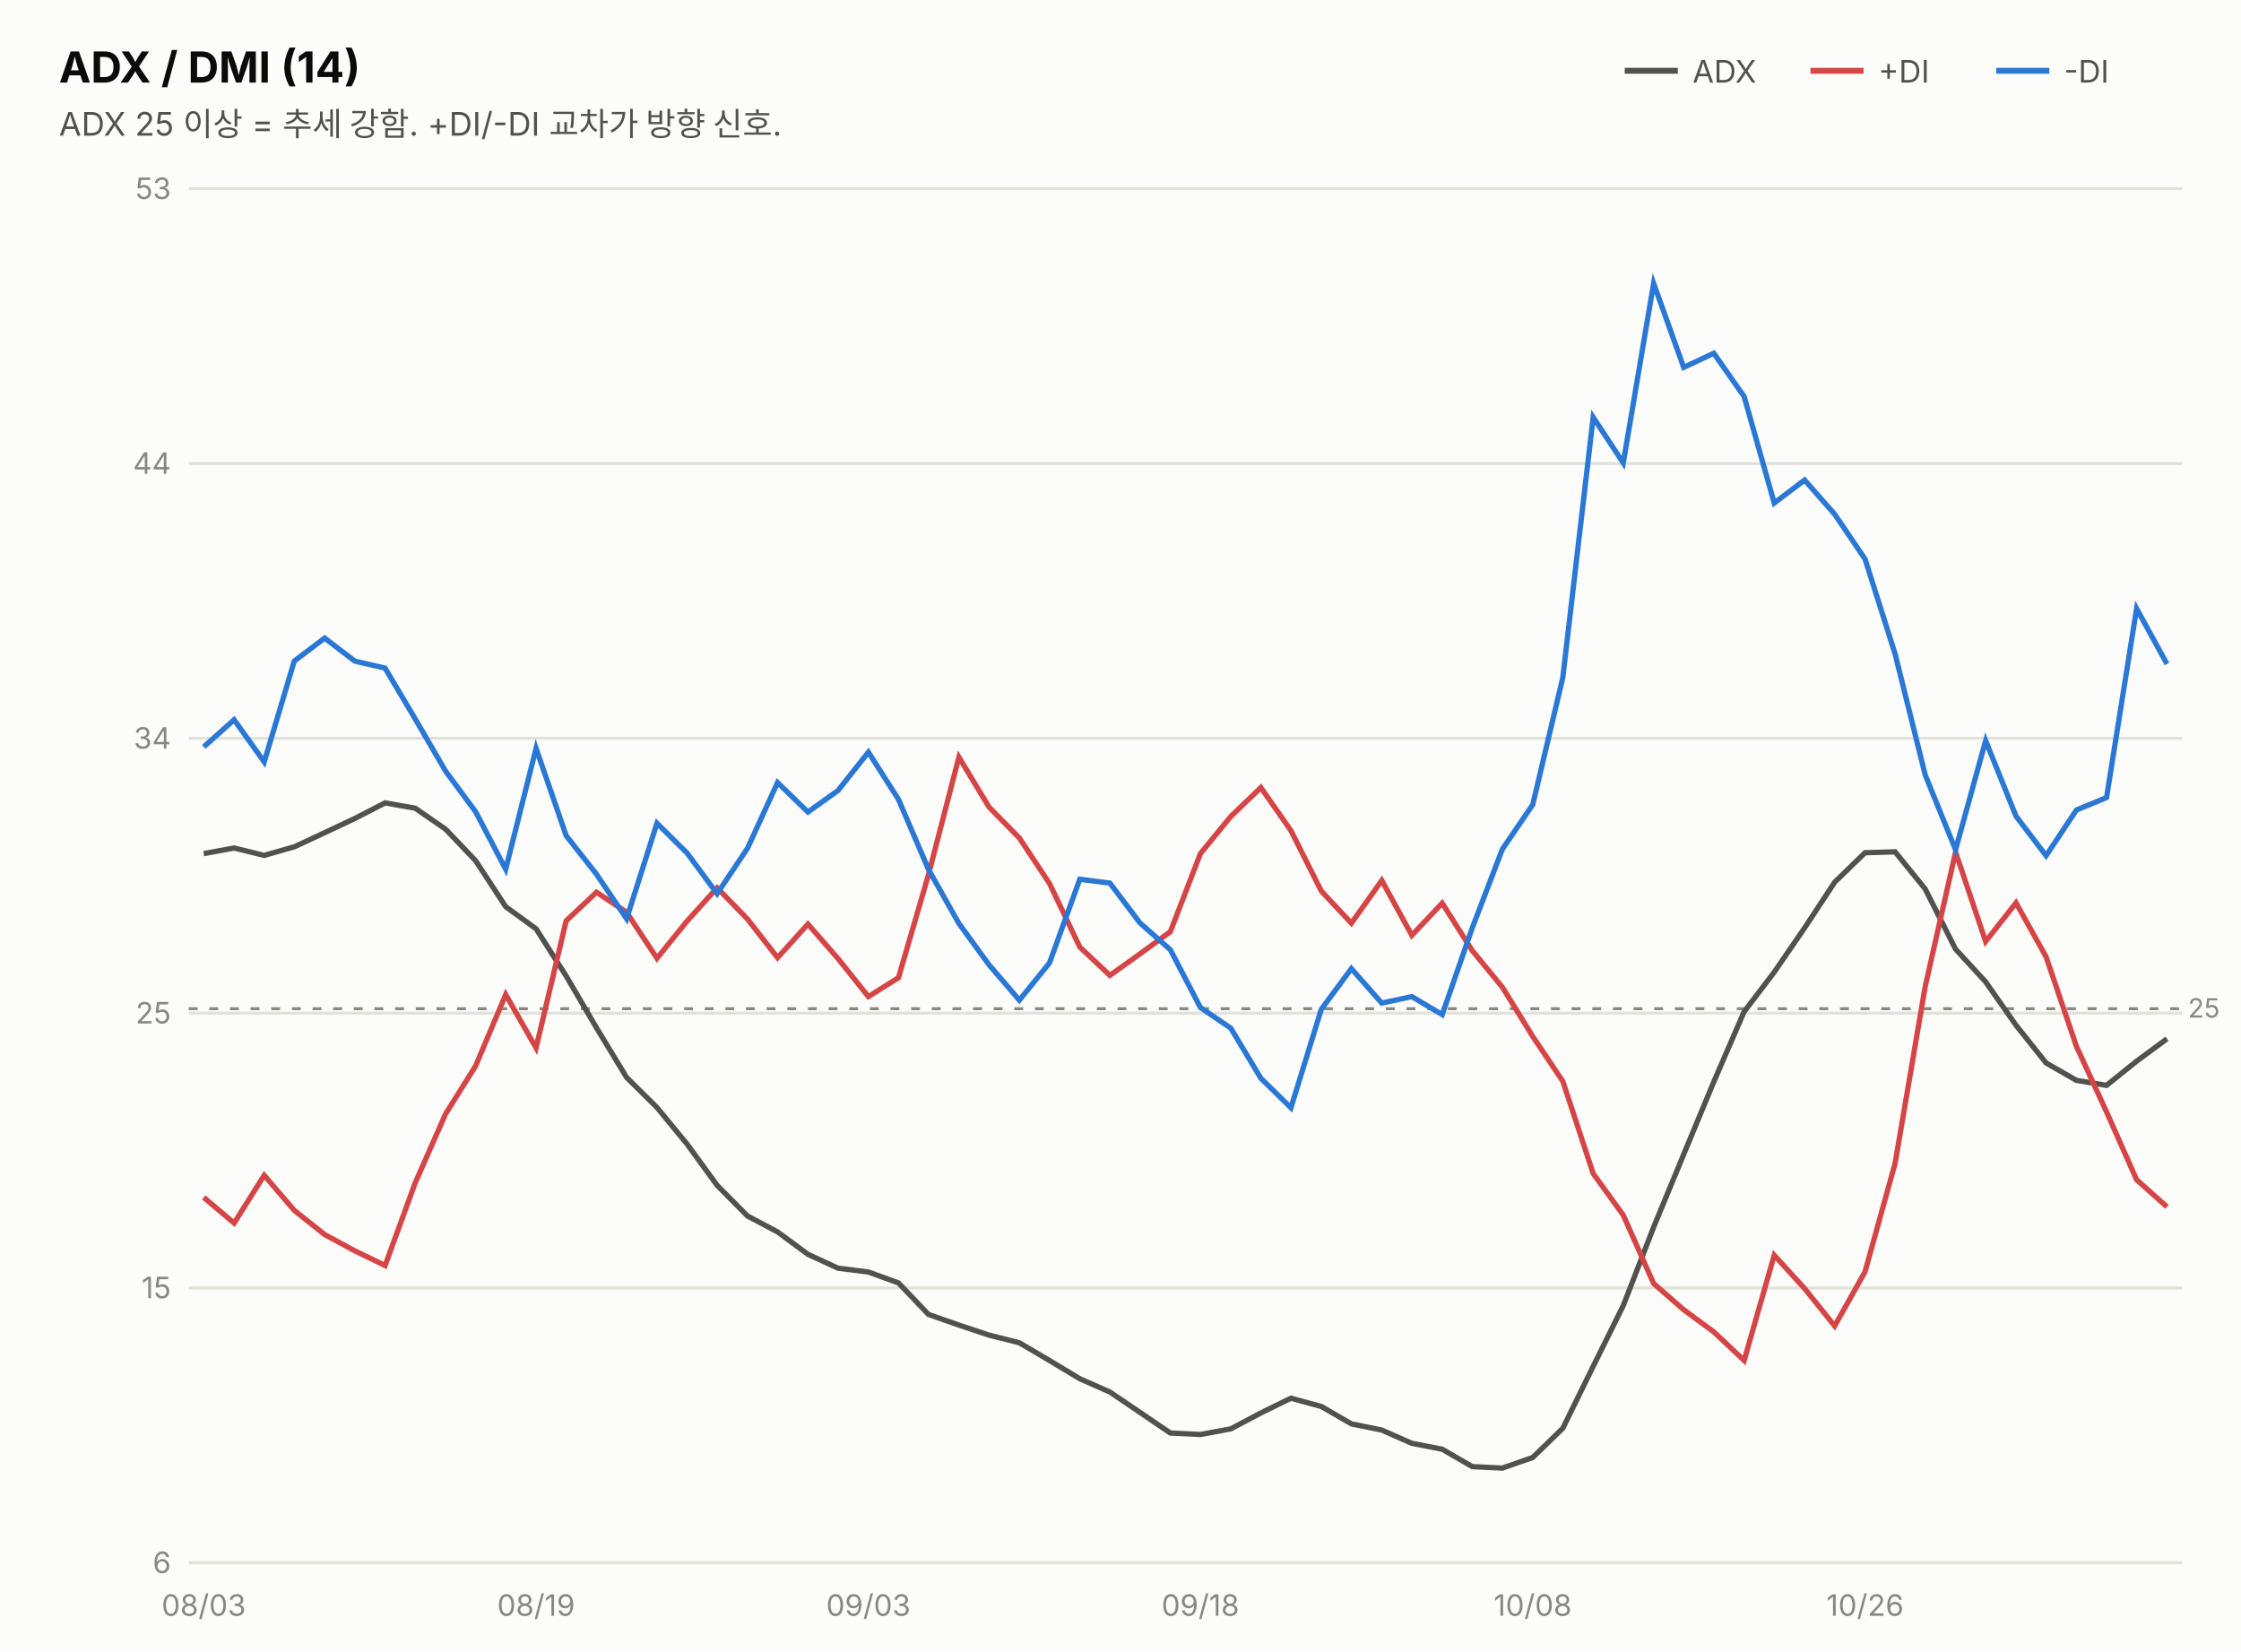
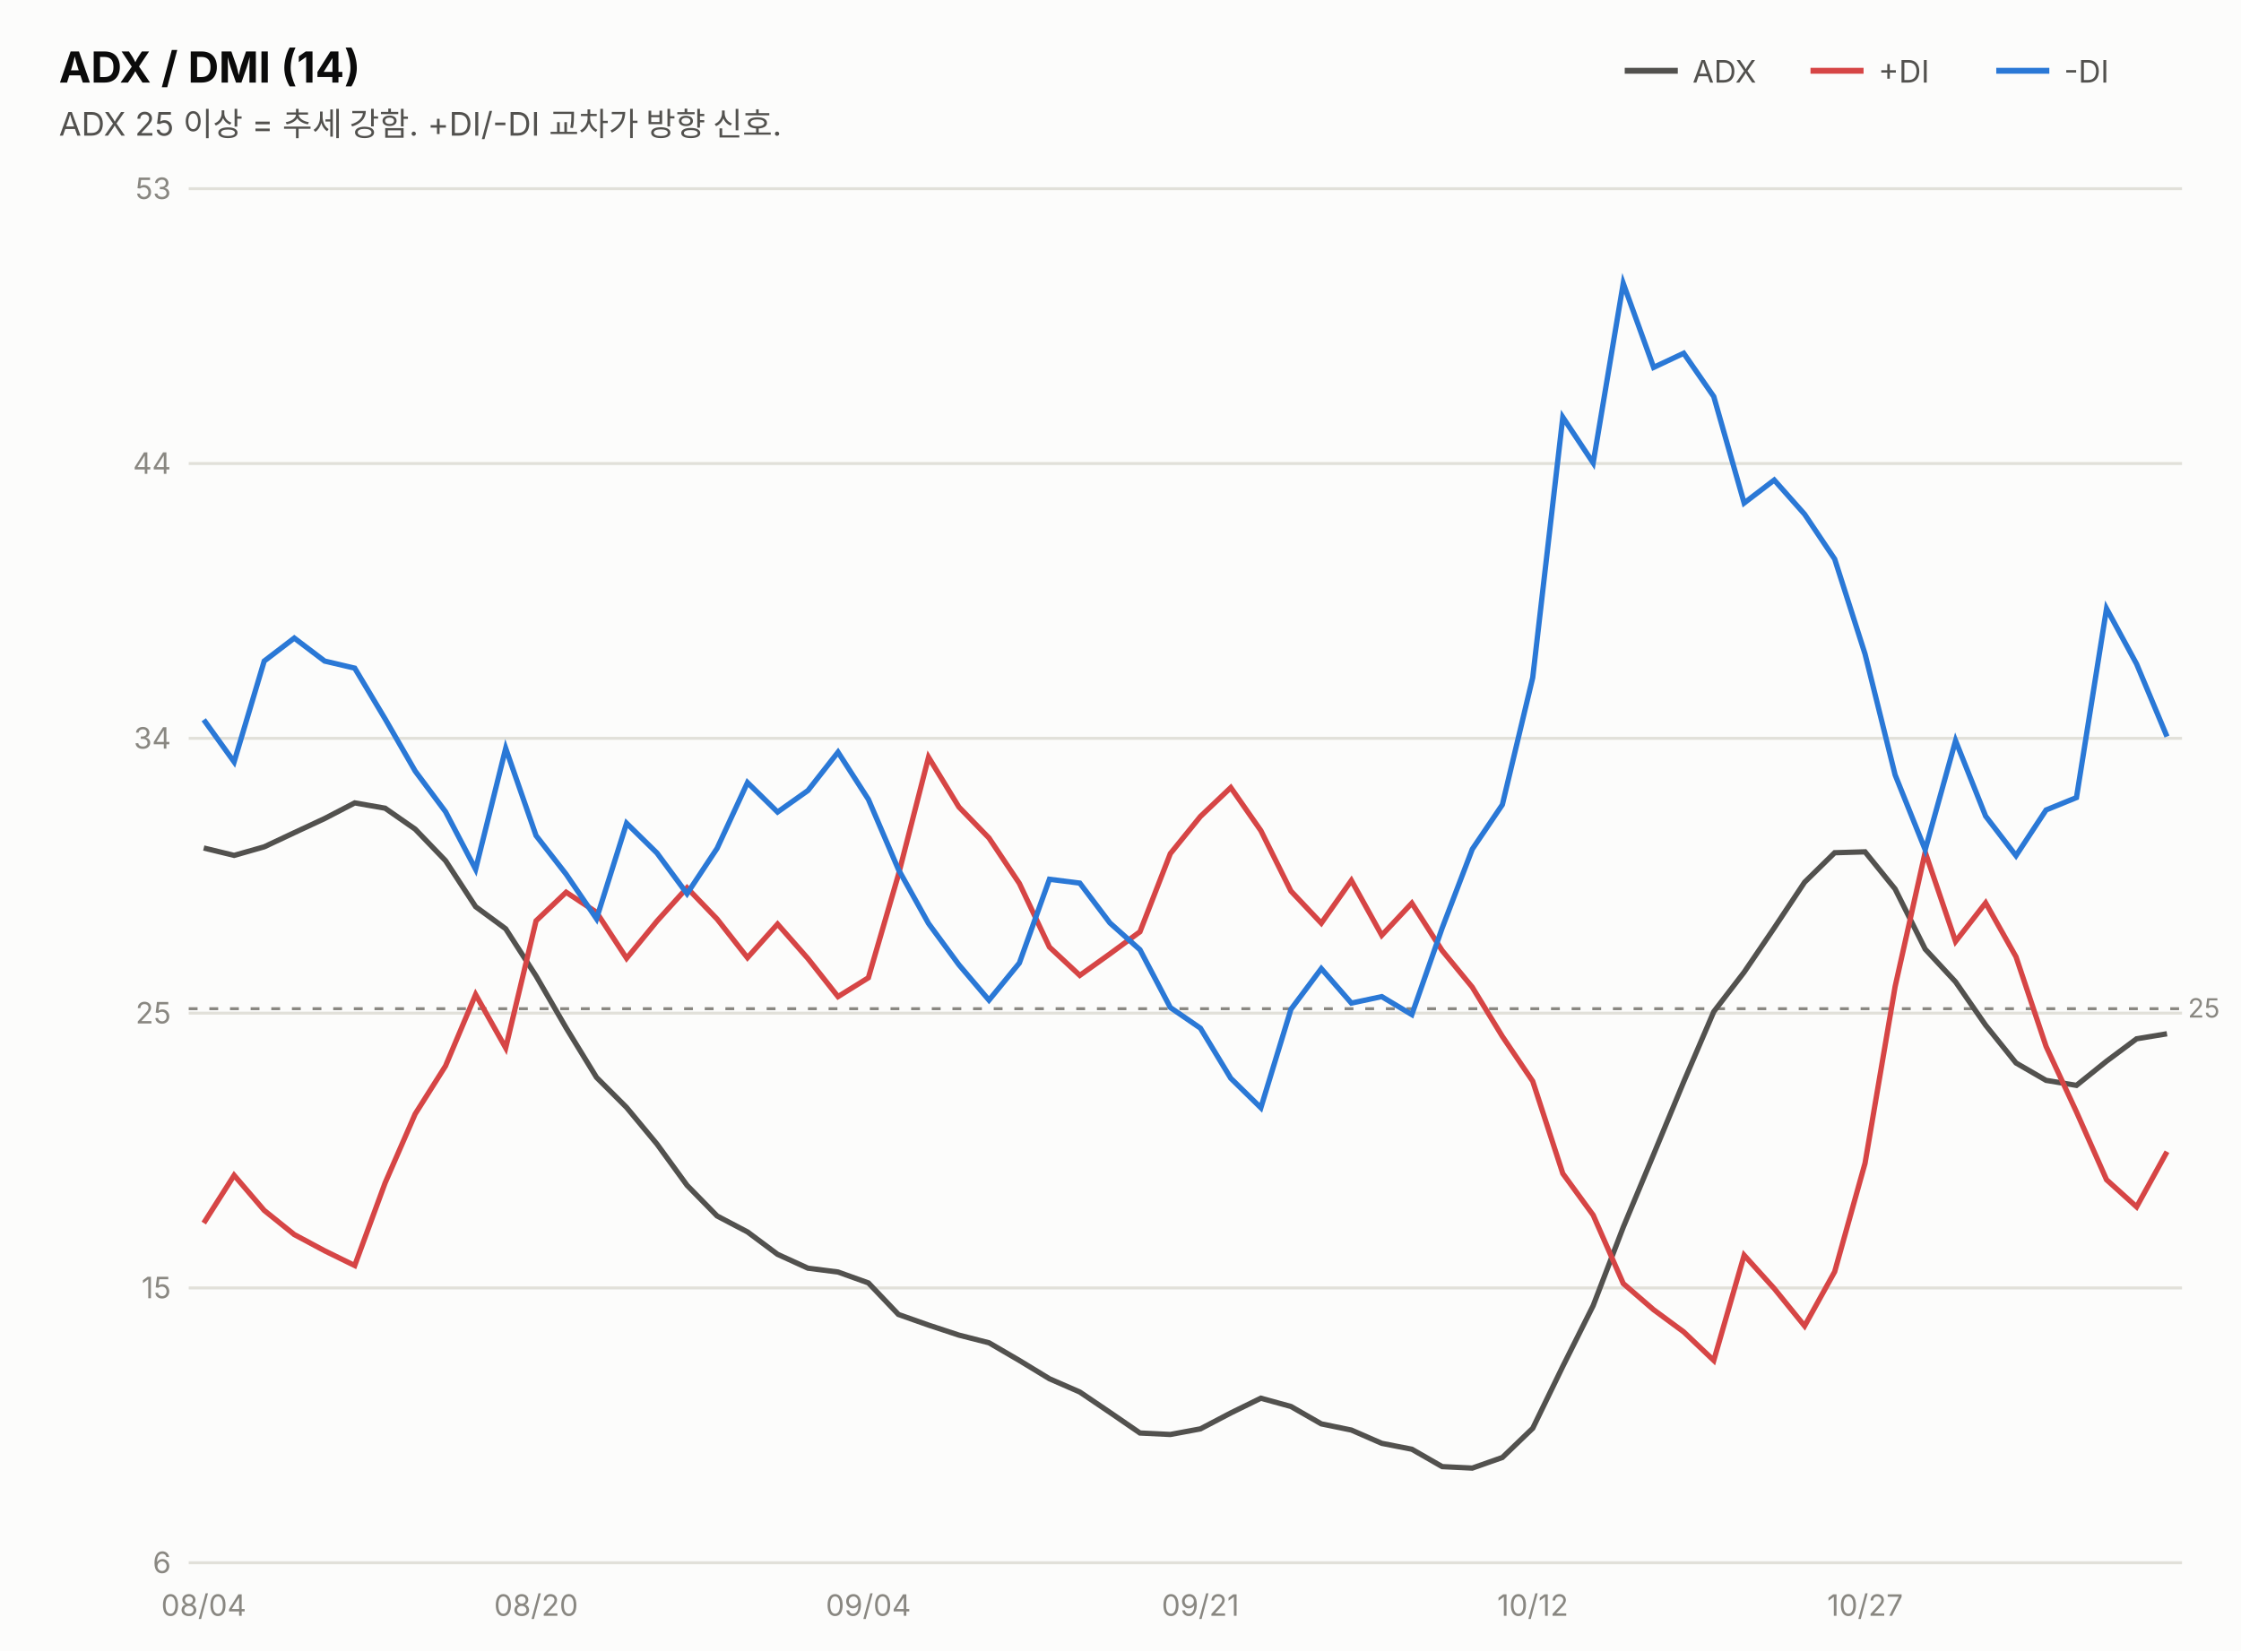
<svg xmlns="http://www.w3.org/2000/svg" width="760" height="560" viewBox="0 0 760 560" font-family="system-ui,-apple-system,&quot;Segoe UI&quot;,&quot;Malgun Gothic&quot;,&quot;Apple SD Gothic Neo&quot;,sans-serif">
  <rect width="760" height="560" fill="#fcfcfb" />
  <text x="20" y="28" font-size="14.5" font-weight="700" fill="#0b0b0b">ADX / DMI (14)</text>
  <text x="20" y="46" font-size="11" fill="#52514e">ADX 25 이상 = 추세 강함. +DI/-DI 교차가 방향 신호.</text>
  <line x1="551" y1="24" x2="569" y2="24" stroke="#52514e" stroke-width="2" />
  <text x="574" y="28" font-size="10.5" fill="#52514e">ADX</text>
  <line x1="614" y1="24" x2="632" y2="24" stroke="#d64545" stroke-width="2" />
  <text x="637" y="28" font-size="10.5" fill="#52514e">+DI</text>
  <line x1="677" y1="24" x2="695" y2="24" stroke="#2a78d6" stroke-width="2" />
  <text x="700" y="28" font-size="10.5" fill="#52514e">-DI</text>
  <line x1="64" y1="530.0" x2="740" y2="530.0" stroke="#e1e0d9" stroke-width="1" />
  <text x="58" y="533.5" font-size="10" fill="#898781" text-anchor="end" style="font-variant-numeric:tabular-nums">6</text>
  <line x1="64" y1="436.8" x2="740" y2="436.8" stroke="#e1e0d9" stroke-width="1" />
  <text x="58" y="440.3" font-size="10" fill="#898781" text-anchor="end" style="font-variant-numeric:tabular-nums">15</text>
  <line x1="64" y1="343.6" x2="740" y2="343.6" stroke="#e1e0d9" stroke-width="1" />
  <text x="58" y="347.1" font-size="10" fill="#898781" text-anchor="end" style="font-variant-numeric:tabular-nums">25</text>
  <line x1="64" y1="250.4" x2="740" y2="250.4" stroke="#e1e0d9" stroke-width="1" />
  <text x="58" y="253.9" font-size="10" fill="#898781" text-anchor="end" style="font-variant-numeric:tabular-nums">34</text>
  <line x1="64" y1="157.2" x2="740" y2="157.2" stroke="#e1e0d9" stroke-width="1" />
  <text x="58" y="160.7" font-size="10" fill="#898781" text-anchor="end" style="font-variant-numeric:tabular-nums">44</text>
  <line x1="64" y1="64.0" x2="740" y2="64.0" stroke="#e1e0d9" stroke-width="1" />
  <text x="58" y="67.5" font-size="10" fill="#898781" text-anchor="end" style="font-variant-numeric:tabular-nums">53</text>
  <line x1="64" y1="342.1" x2="740" y2="342.1" stroke="#898781" stroke-width="1" stroke-dasharray="3 4" />
  <text x="742" y="345.1" font-size="9" fill="#898781">25</text>
-   <path d="M69.1,289.5 L79.4,287.6 L89.6,290.1 L99.8,287.2 L110.1,282.4 L120.3,277.6 L130.6,272.3 L140.8,274.1 L151.1,281.2 L161.3,291.9 L171.5,307.5 L181.8,315.0 L192.0,331.0 L202.3,348.6 L212.5,365.4 L222.8,375.6 L233.0,388.0 L243.2,402.0 L253.5,412.4 L263.7,417.8 L274.0,425.4 L284.2,430.1 L294.5,431.4 L304.7,435.1 L314.9,445.8 L325.2,449.4 L335.4,452.8 L345.7,455.4 L355.9,461.4 L366.2,467.6 L376.4,472.1 L386.6,479.0 L396.9,486.0 L407.1,486.5 L417.4,484.6 L427.6,479.2 L437.8,474.2 L448.1,477.0 L458.3,482.9 L468.6,485.0 L478.8,489.5 L489.1,491.5 L499.3,497.4 L509.5,497.9 L519.8,494.3 L530.0,484.4 L540.3,463.4 L550.5,442.8 L560.8,416.2 L571.0,391.5 L581.2,366.9 L591.5,343.1 L601.7,329.7 L612.0,314.7 L622.2,299.2 L632.5,289.2 L642.7,288.9 L652.9,301.5 L663.2,321.9 L673.4,333.0 L683.7,347.7 L693.9,360.5 L704.2,366.4 L714.4,368.1 L724.6,359.9 L734.9,352.3" fill="none" stroke="#52514e" stroke-width="1.8" />
-   <path d="M69.1,406.1 L79.4,414.8 L89.6,398.6 L99.8,410.5 L110.1,418.7 L120.3,424.2 L130.6,429.2 L140.8,401.2 L151.1,377.8 L161.3,361.5 L171.5,337.3 L181.8,355.4 L192.0,312.3 L202.3,302.6 L212.5,309.4 L222.8,325.0 L233.0,312.4 L243.2,301.1 L253.5,311.7 L263.7,324.8 L274.0,313.4 L284.2,325.1 L294.5,338.0 L304.7,331.6 L314.9,296.6 L325.2,256.8 L335.4,273.7 L345.7,284.2 L355.9,299.6 L366.2,321.2 L376.4,330.8 L386.6,323.5 L396.9,316.0 L407.1,289.5 L417.4,276.9 L427.6,267.1 L437.8,281.7 L448.1,302.2 L458.3,313.1 L468.6,298.6 L478.8,317.2 L489.1,306.3 L499.3,322.4 L509.5,334.8 L519.8,351.5 L530.0,366.7 L540.3,398.0 L550.5,412.1 L560.8,435.3 L571.0,444.2 L581.2,451.7 L591.5,461.4 L601.7,425.7 L612.0,437.0 L622.2,449.7 L632.5,431.3 L642.7,394.5 L652.9,334.6 L663.2,289.0 L673.4,319.3 L683.7,306.2 L693.9,324.5 L704.2,354.9 L714.4,377.1 L724.6,400.1 L734.9,409.3" fill="none" stroke="#d64545" stroke-width="1.8" />
-   <path d="M69.1,253.3 L79.4,244.1 L89.6,258.4 L99.8,224.2 L110.1,216.4 L120.3,224.2 L130.6,226.6 L140.8,243.8 L151.1,261.5 L161.3,275.3 L171.5,294.8 L181.8,253.8 L192.0,283.4 L202.3,296.5 L212.5,311.6 L222.8,279.2 L233.0,289.3 L243.2,303.1 L253.5,287.7 L263.7,265.4 L274.0,275.4 L284.2,268.1 L294.5,255.1 L304.7,271.1 L314.9,294.9 L325.2,313.2 L335.4,327.2 L345.7,339.2 L355.9,326.6 L366.2,298.2 L376.4,299.5 L386.6,313.0 L396.9,322.1 L407.1,341.7 L417.4,348.7 L427.6,365.7 L437.8,375.7 L448.1,342.3 L458.3,328.5 L468.6,340.2 L478.8,338.0 L489.1,344.1 L499.3,314.7 L509.5,288.0 L519.8,272.9 L530.0,229.8 L540.3,141.5 L550.5,157.0 L560.8,96.1 L571.0,124.6 L581.2,119.8 L591.5,134.5 L601.7,170.6 L612.0,162.8 L622.2,174.4 L632.5,189.6 L642.7,221.8 L652.9,262.8 L663.2,288.2 L673.4,251.2 L683.7,276.8 L693.9,290.2 L704.2,274.7 L714.4,270.5 L724.6,206.4 L734.9,225.2" fill="none" stroke="#2a78d6" stroke-width="1.8" />
-   <text x="69.1" y="548" font-size="10" fill="#898781" text-anchor="middle">08/03</text>
-   <text x="181.8" y="548" font-size="10" fill="#898781" text-anchor="middle">08/19</text>
-   <text x="294.5" y="548" font-size="10" fill="#898781" text-anchor="middle">09/03</text>
-   <text x="407.1" y="548" font-size="10" fill="#898781" text-anchor="middle">09/18</text>
-   <text x="519.8" y="548" font-size="10" fill="#898781" text-anchor="middle">10/08</text>
-   <text x="632.5" y="548" font-size="10" fill="#898781" text-anchor="middle">10/26</text>
+   <path d="M69.1,287.6 L79.4,290.1 L89.6,287.2 L99.8,282.4 L110.1,277.6 L120.3,272.3 L130.6,274.1 L140.8,281.2 L151.1,291.9 L161.3,307.5 L171.5,315.0 L181.8,331.0 L192.0,348.6 L202.3,365.4 L212.5,375.6 L222.8,388.0 L233.0,402.0 L243.2,412.4 L253.5,417.8 L263.7,425.4 L274.0,430.1 L284.2,431.4 L294.5,435.1 L304.7,445.8 L314.9,449.4 L325.2,452.8 L335.4,455.4 L345.7,461.4 L355.9,467.6 L366.2,472.1 L376.4,479.0 L386.6,486.0 L396.9,486.5 L407.1,484.6 L417.4,479.2 L427.6,474.2 L437.8,477.0 L448.1,482.9 L458.3,485.0 L468.6,489.5 L478.8,491.5 L489.1,497.4 L499.3,497.9 L509.5,494.3 L519.8,484.4 L530.0,463.4 L540.3,442.8 L550.5,416.2 L560.8,391.5 L571.0,366.9 L581.2,343.1 L591.5,329.7 L601.7,314.7 L612.0,299.2 L622.2,289.2 L632.5,288.9 L642.7,301.5 L652.9,321.9 L663.2,333.0 L673.4,347.7 L683.7,360.5 L693.9,366.4 L704.2,368.1 L714.4,359.9 L724.6,352.3 L734.9,350.6" fill="none" stroke="#52514e" stroke-width="1.8" />
+   <path d="M69.1,414.8 L79.4,398.6 L89.6,410.5 L99.8,418.7 L110.1,424.2 L120.3,429.2 L130.6,401.2 L140.8,377.8 L151.1,361.5 L161.3,337.3 L171.5,355.4 L181.8,312.3 L192.0,302.6 L202.3,309.4 L212.5,325.0 L222.8,312.4 L233.0,301.1 L243.2,311.7 L253.5,324.8 L263.7,313.4 L274.0,325.1 L284.2,338.0 L294.5,331.6 L304.7,296.6 L314.9,256.8 L325.2,273.7 L335.4,284.2 L345.7,299.6 L355.9,321.2 L366.2,330.8 L376.4,323.5 L386.6,316.0 L396.9,289.5 L407.1,276.9 L417.4,267.1 L427.6,281.7 L437.8,302.2 L448.1,313.1 L458.3,298.6 L468.6,317.2 L478.8,306.3 L489.1,322.4 L499.3,334.8 L509.5,351.5 L519.8,366.7 L530.0,398.0 L540.3,412.1 L550.5,435.3 L560.8,444.2 L571.0,451.7 L581.2,461.4 L591.5,425.7 L601.7,437.0 L612.0,449.7 L622.2,431.3 L632.5,394.5 L642.7,334.6 L652.9,289.0 L663.2,319.3 L673.4,306.2 L683.7,324.5 L693.9,354.9 L704.2,377.1 L714.4,400.1 L724.6,409.3 L734.9,390.6" fill="none" stroke="#d64545" stroke-width="1.8" />
+   <path d="M69.1,244.1 L79.4,258.4 L89.6,224.2 L99.8,216.4 L110.1,224.2 L120.3,226.6 L130.6,243.8 L140.8,261.5 L151.1,275.3 L161.3,294.8 L171.5,253.8 L181.8,283.4 L192.0,296.5 L202.3,311.6 L212.5,279.2 L222.8,289.3 L233.0,303.1 L243.2,287.7 L253.5,265.4 L263.7,275.4 L274.0,268.1 L284.2,255.1 L294.5,271.1 L304.7,294.9 L314.9,313.2 L325.2,327.2 L335.4,339.2 L345.7,326.6 L355.9,298.2 L366.2,299.5 L376.4,313.0 L386.6,322.1 L396.9,341.7 L407.1,348.7 L417.4,365.7 L427.6,375.7 L437.8,342.3 L448.1,328.5 L458.3,340.2 L468.6,338.0 L478.8,344.1 L489.1,314.7 L499.3,288.0 L509.5,272.9 L519.8,229.8 L530.0,141.5 L540.3,157.0 L550.5,96.1 L560.8,124.6 L571.0,119.8 L581.2,134.5 L591.5,170.6 L601.7,162.8 L612.0,174.4 L622.2,189.6 L632.5,221.8 L642.7,262.8 L652.9,288.2 L663.2,251.2 L673.4,276.8 L683.7,290.2 L693.9,274.7 L704.2,270.5 L714.4,206.4 L724.6,225.2 L734.9,249.8" fill="none" stroke="#2a78d6" stroke-width="1.8" />
+   <text x="69.1" y="548" font-size="10" fill="#898781" text-anchor="middle">08/04</text>
+   <text x="181.8" y="548" font-size="10" fill="#898781" text-anchor="middle">08/20</text>
+   <text x="294.5" y="548" font-size="10" fill="#898781" text-anchor="middle">09/04</text>
+   <text x="407.1" y="548" font-size="10" fill="#898781" text-anchor="middle">09/21</text>
+   <text x="519.8" y="548" font-size="10" fill="#898781" text-anchor="middle">10/12</text>
+   <text x="632.5" y="548" font-size="10" fill="#898781" text-anchor="middle">10/27</text>
</svg>
